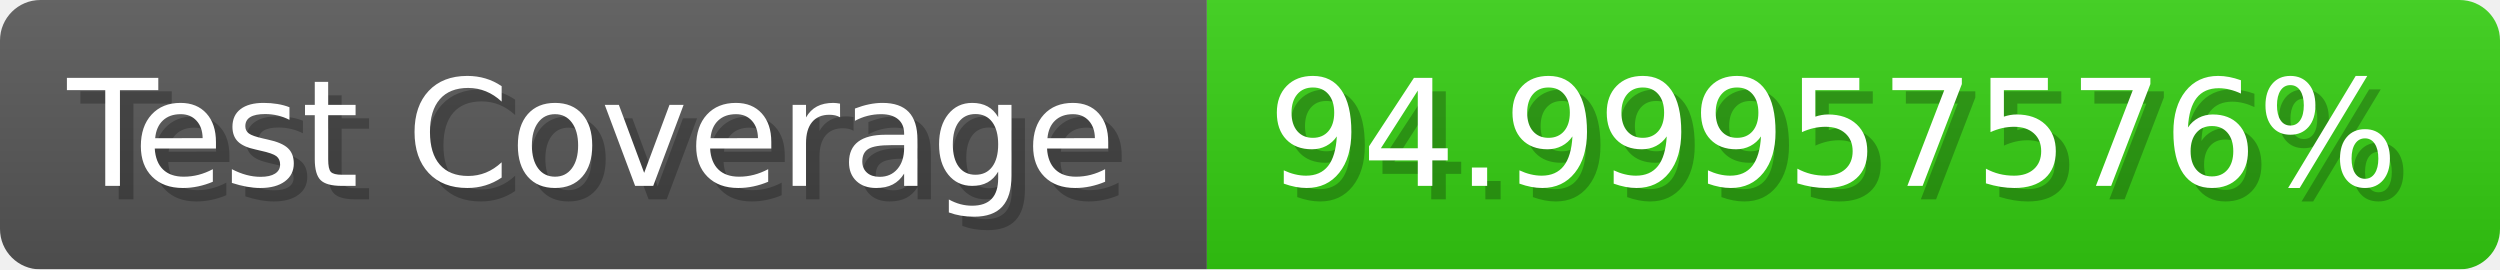
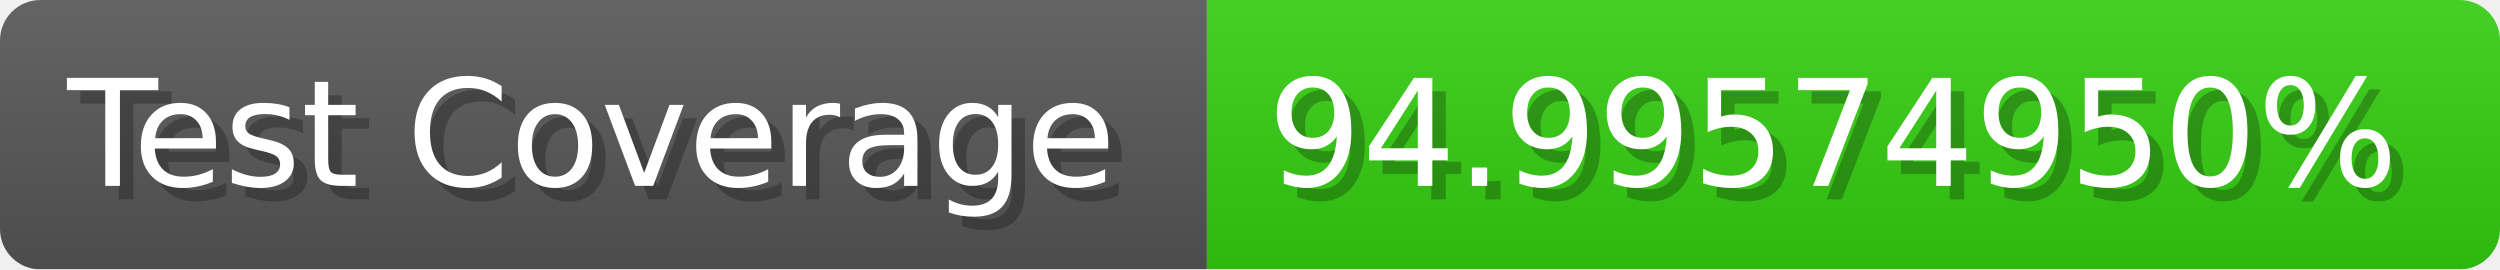
- <svg xmlns="http://www.w3.org/2000/svg" width="185.6" height="20" viewBox="0 0 1856 200" role="img" aria-label="Test Coverage: 94.99957576%">
+ <svg xmlns="http://www.w3.org/2000/svg" width="185.6" height="20" viewBox="0 0 1856 200" role="img" aria-label="Test Coverage: 94.99574950%">
  <linearGradient id="a" x2="0" y2="100%">
    <stop offset="0" stop-opacity=".1" stop-color="#EEE" />
    <stop offset="1" stop-opacity=".1" />
  </linearGradient>
  <mask id="m">
    <rect width="1856" height="200" rx="30" fill="#FFF" />
  </mask>
  <g mask="url(#m)">
    <rect width="896" height="200" fill="#555" />
    <rect width="960" height="200" fill="#3C1" x="896" />
    <rect width="1856" height="200" fill="url(#a)" />
  </g>
  <g aria-hidden="true" fill="#fff" text-anchor="start" font-family="Verdana,DejaVu Sans,sans-serif" font-size="110">
    <text x="60" y="148" textLength="796" fill="#000" opacity="0.25">Test Coverage</text>
    <text x="50" y="138" textLength="796">Test Coverage</text>
-     <text x="951" y="148" textLength="860" fill="#000" opacity="0.25">94.99957576%</text>
-     <text x="941" y="138" textLength="860">94.99957576%</text>
+     <text x="951" y="148" textLength="860" fill="#000" opacity="0.25">94.99574950%</text>
+     <text x="941" y="138" textLength="860">94.99574950%</text>
  </g>
</svg>
